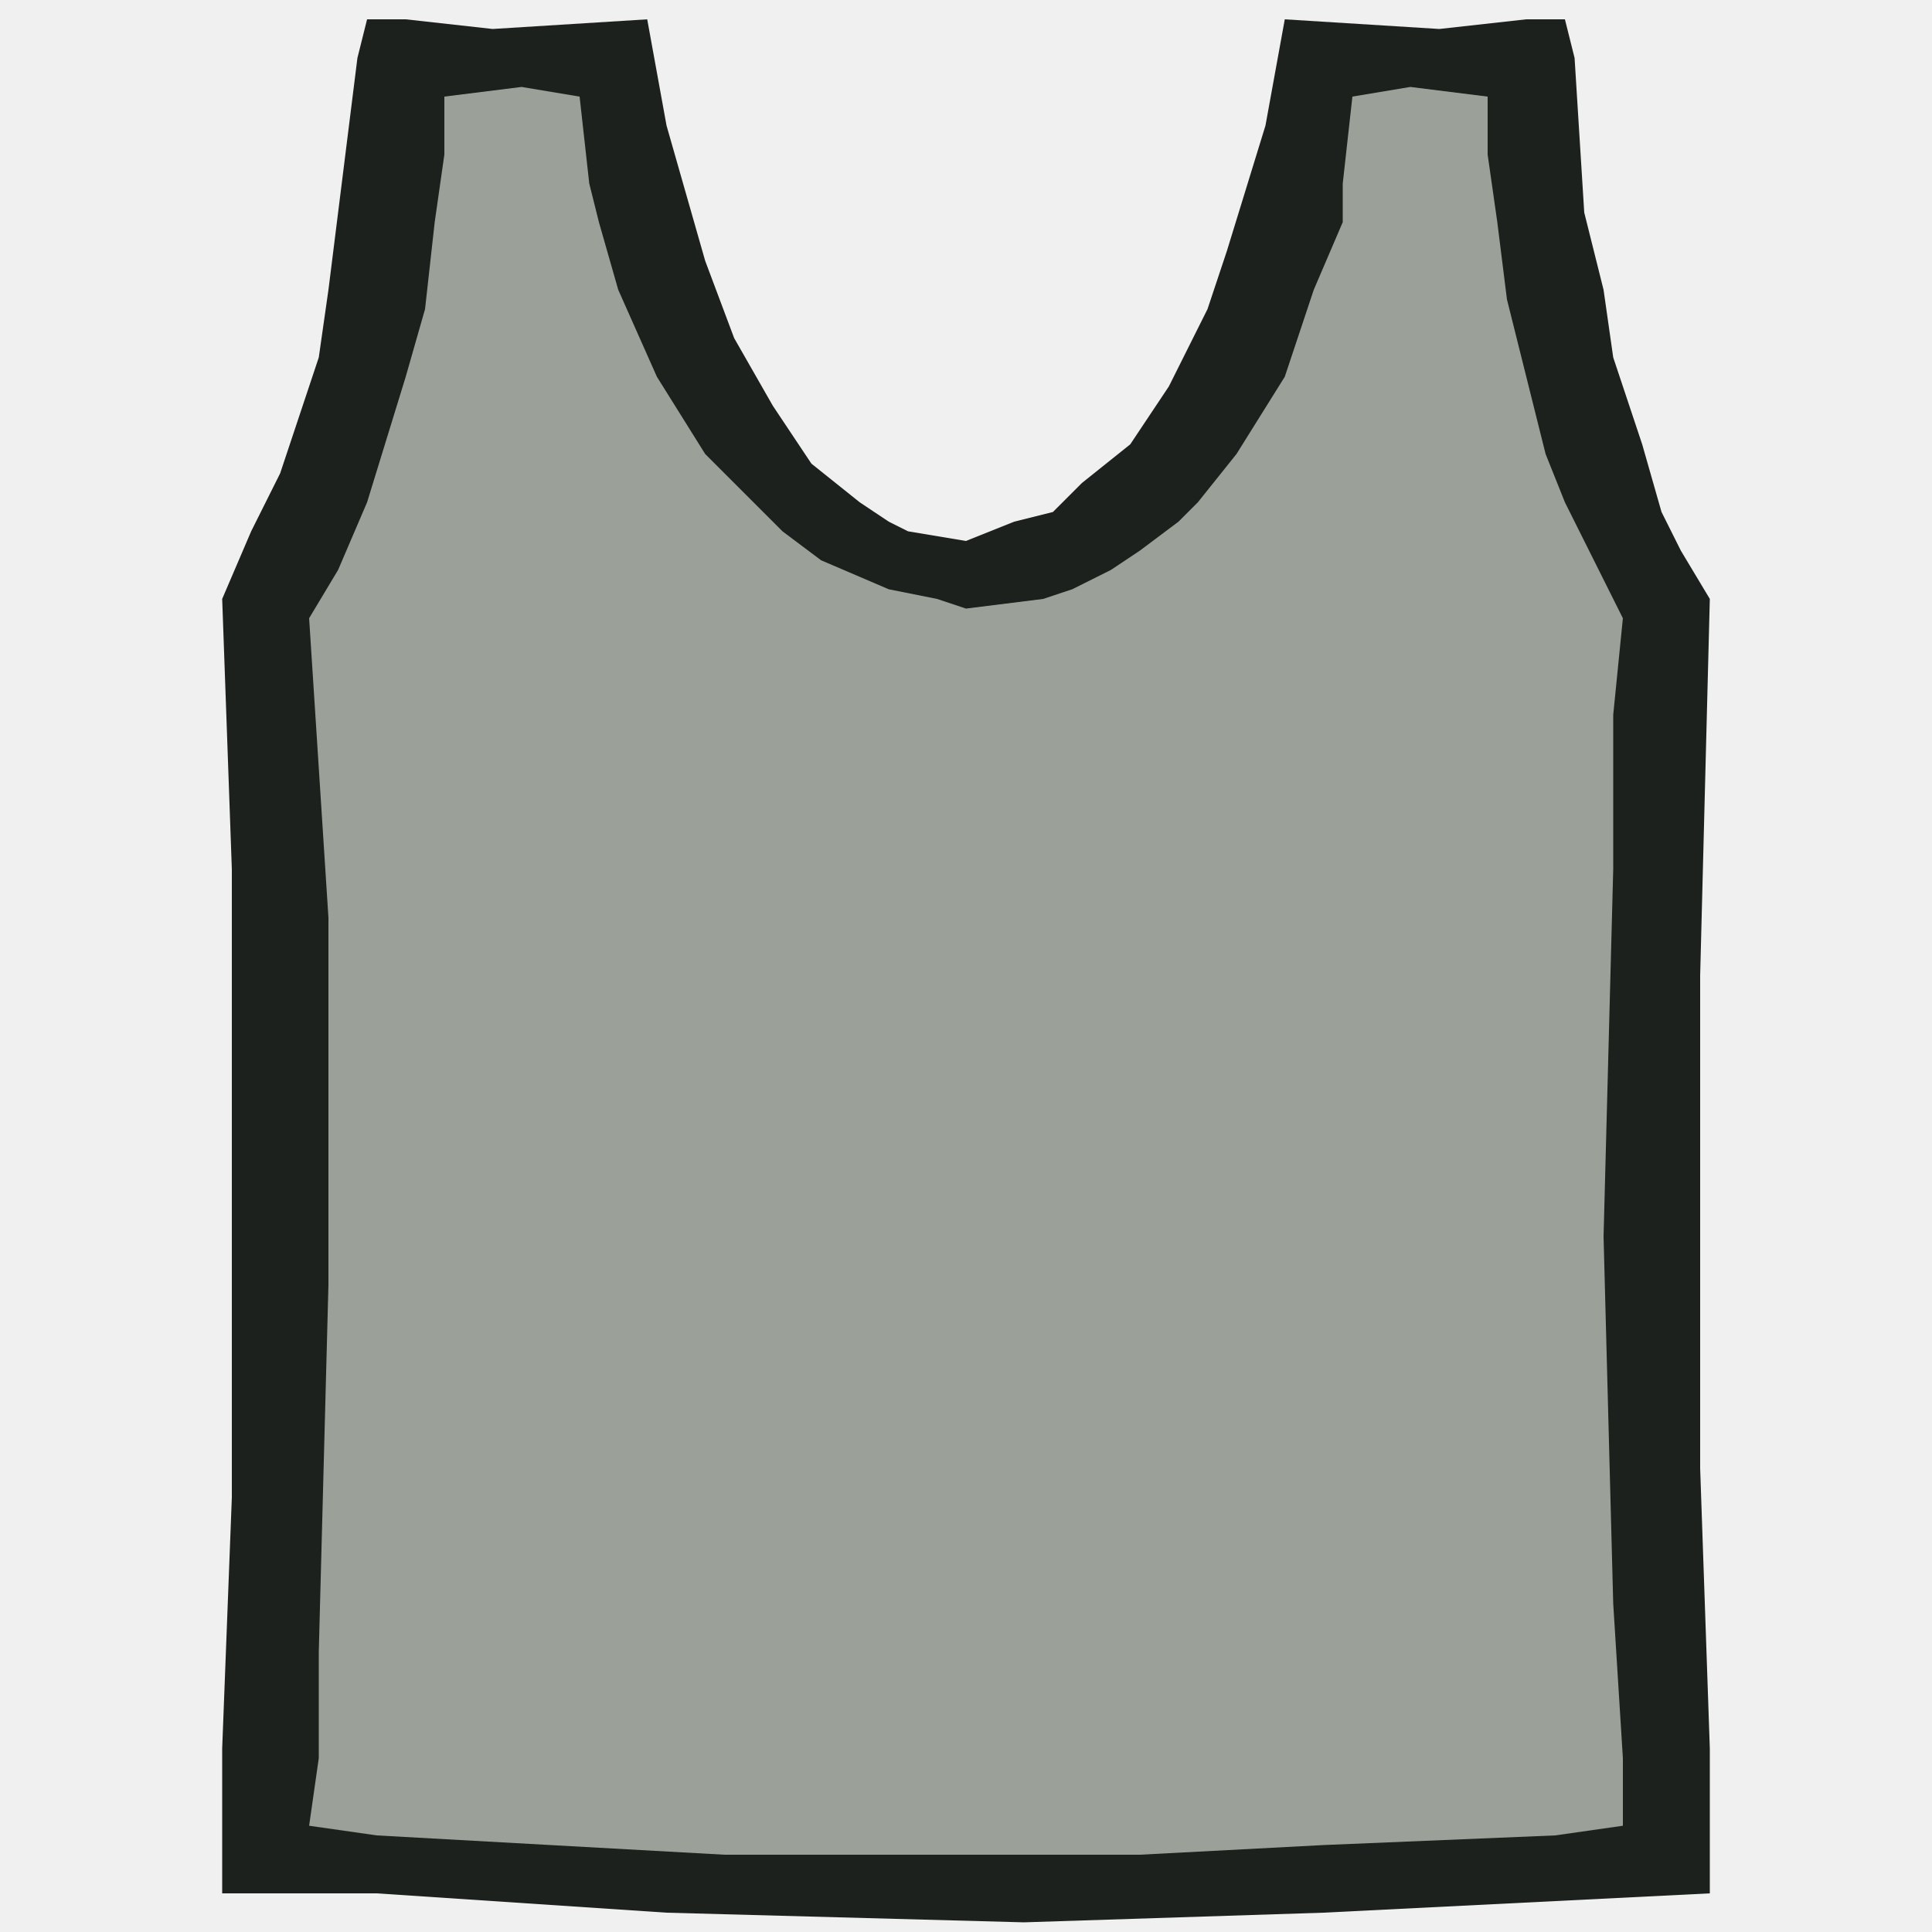
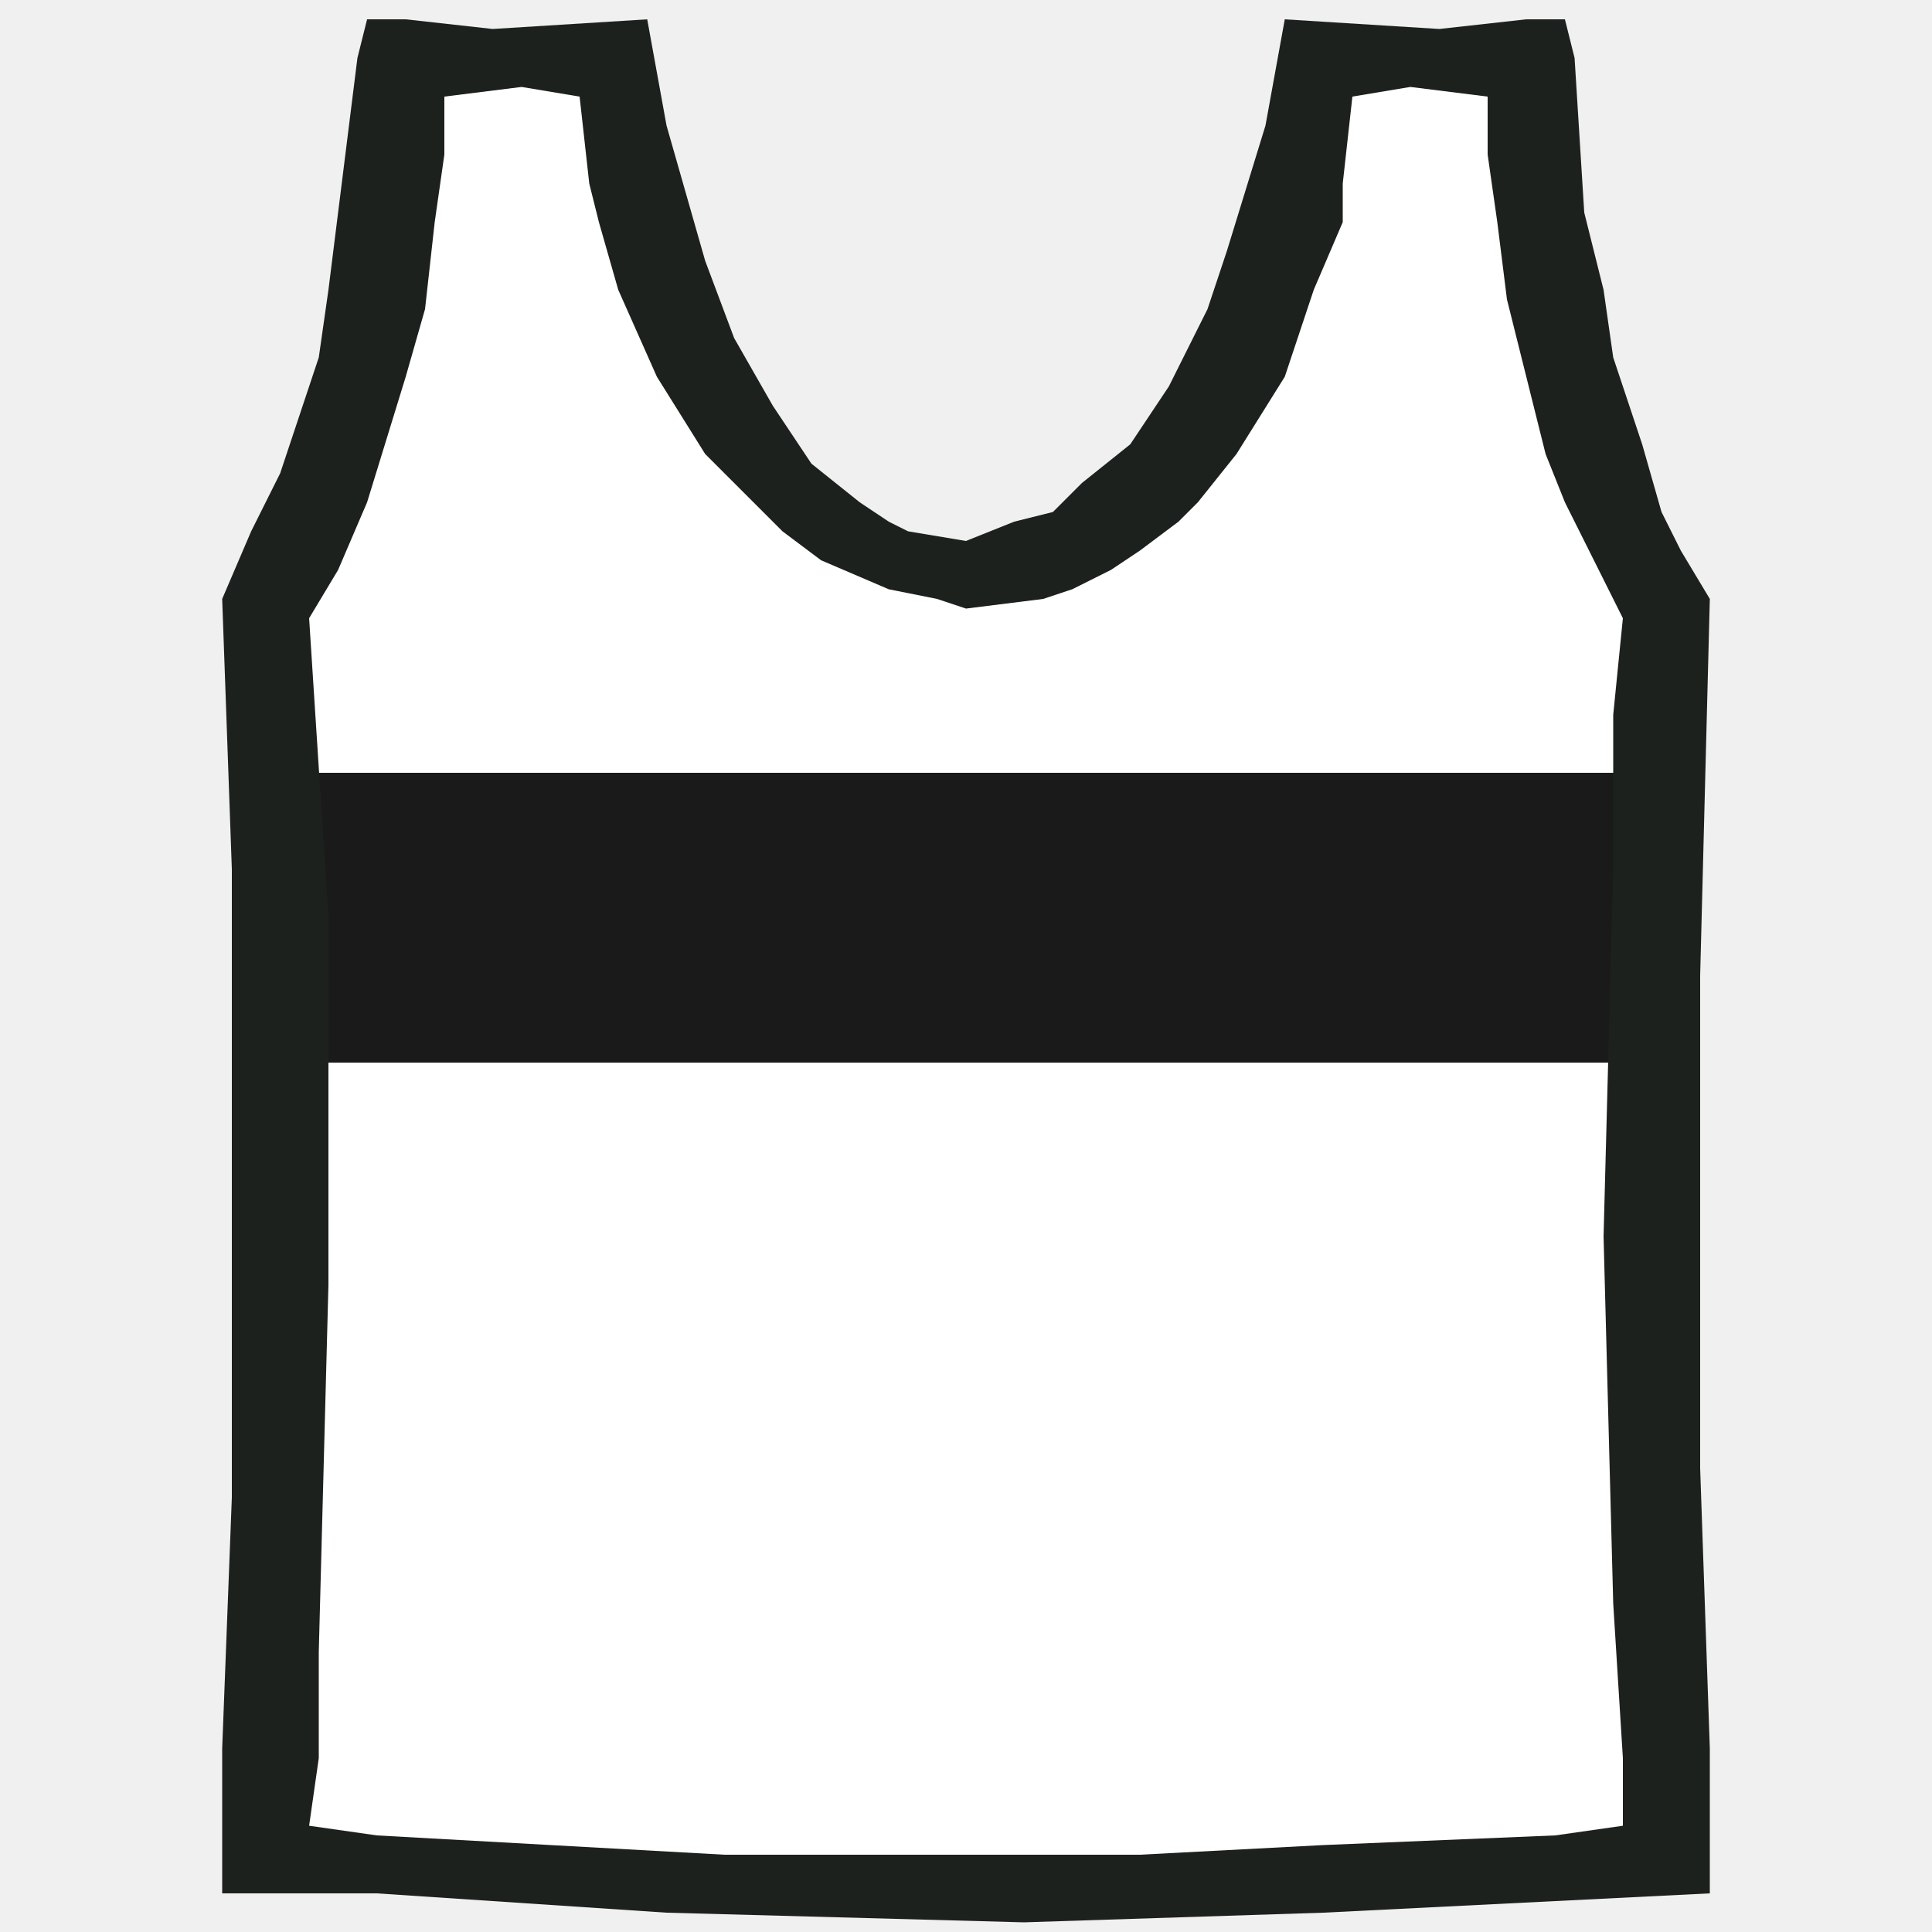
<svg xmlns="http://www.w3.org/2000/svg" viewBox="0 0 20 20">
-   <path d="M 4.15 0.6 L 6.35 0.6 C 6.75 3.9 8.1 5.75 10 5.95 C 11.9 5.75 13.25 3.9 13.65 0.6 L 15.85 0.6 C 15.85 2.4 16.3 4.8 17.25 6.3 C 17.05 10.6 17.05 15 17.3 19.2 C 12.6 19.65 7.4 19.65 2.7 19.2 C 2.95 15 2.95 10.6 2.75 6.3 C 3.7 4.8 4.15 2.4 4.15 0.6 Z" fill="#9ba099" />
+   <path d="M 4.15 0.6 L 6.35 0.6 C 6.75 3.9 8.1 5.75 10 5.95 C 11.9 5.75 13.25 3.9 13.65 0.6 L 15.85 0.6 C 15.85 2.4 16.3 4.8 17.25 6.3 C 17.05 10.6 17.05 15 17.3 19.2 C 12.6 19.65 7.4 19.65 2.7 19.2 C 2.95 15 2.95 10.6 2.75 6.3 C 3.7 4.8 4.15 2.4 4.15 0.6 Z" fill="#fff" />
+   <defs>
+     <clipPath id="fav-VAC">
+       <path d="M 4.15 0.6 L 6.35 0.6 C 6.75 3.9 8.1 5.75 10 5.95 C 11.9 5.75 13.25 3.9 13.65 0.6 L 15.85 0.6 C 15.85 2.4 16.3 4.8 17.25 6.3 C 17.05 10.6 17.05 15 17.3 19.2 C 12.6 19.65 7.4 19.65 2.7 19.2 C 2.95 15 2.95 10.6 2.75 6.3 C 3.7 4.8 4.15 2.4 4.15 0.6 Z" />
+     </clipPath>
+   </defs>
+   <g clip-path="url(#fav-VAC)">
+     <rect x="0" y="8" width="20" height="3" fill="#1a1a1a" />
+   </g>
  <g transform="scale(0.1)">
    <path d="M23 62 24 90 24 117 24 155 23 181 23 192 23 196 27 196 39 196 69 198 106 199 137 198 177 196 177 192 177 181 176 152 176 122 176 101 177 62 174 57 172 53 170 46 167 37 166 30 164 22 163 6 162 2 158 2 149 3 133 2 131 13 127 26 125 32 121 40 117 46 112 50 109 53 105 54 100 56 94 55 92 54 89 52 84 48 80 42 76 35 73 27 69 13 67 2 51 3 42 2 38 2 37 6 35 22 34 30 33 37 29 49 26 55ZM32 189 33 182 33 171 34 133 34 95 32 64 35 59 38 52 42 39 44 32 45 23 46 16 46 10 54 9 60 10 61 19 62 23 64 30 68 39 73 47 79 53 81 55 85 58 92 61 97 62 100 63 108 62 111 61 115 59 118 57 122 54 124 52 128 47 133 39 136 30 139 23 139 19 140 10 146 9 154 10 154 16 155 23 156 31 158 39 160 47 162 52 168 64 167 74 167 90 166 128 167 166 168 182 168 189 161 190 137 191 118 192 100 192 75 192 57 191 39 190Z" fill="#1d211d" fill-rule="evenodd" />
  </g>
</svg>
